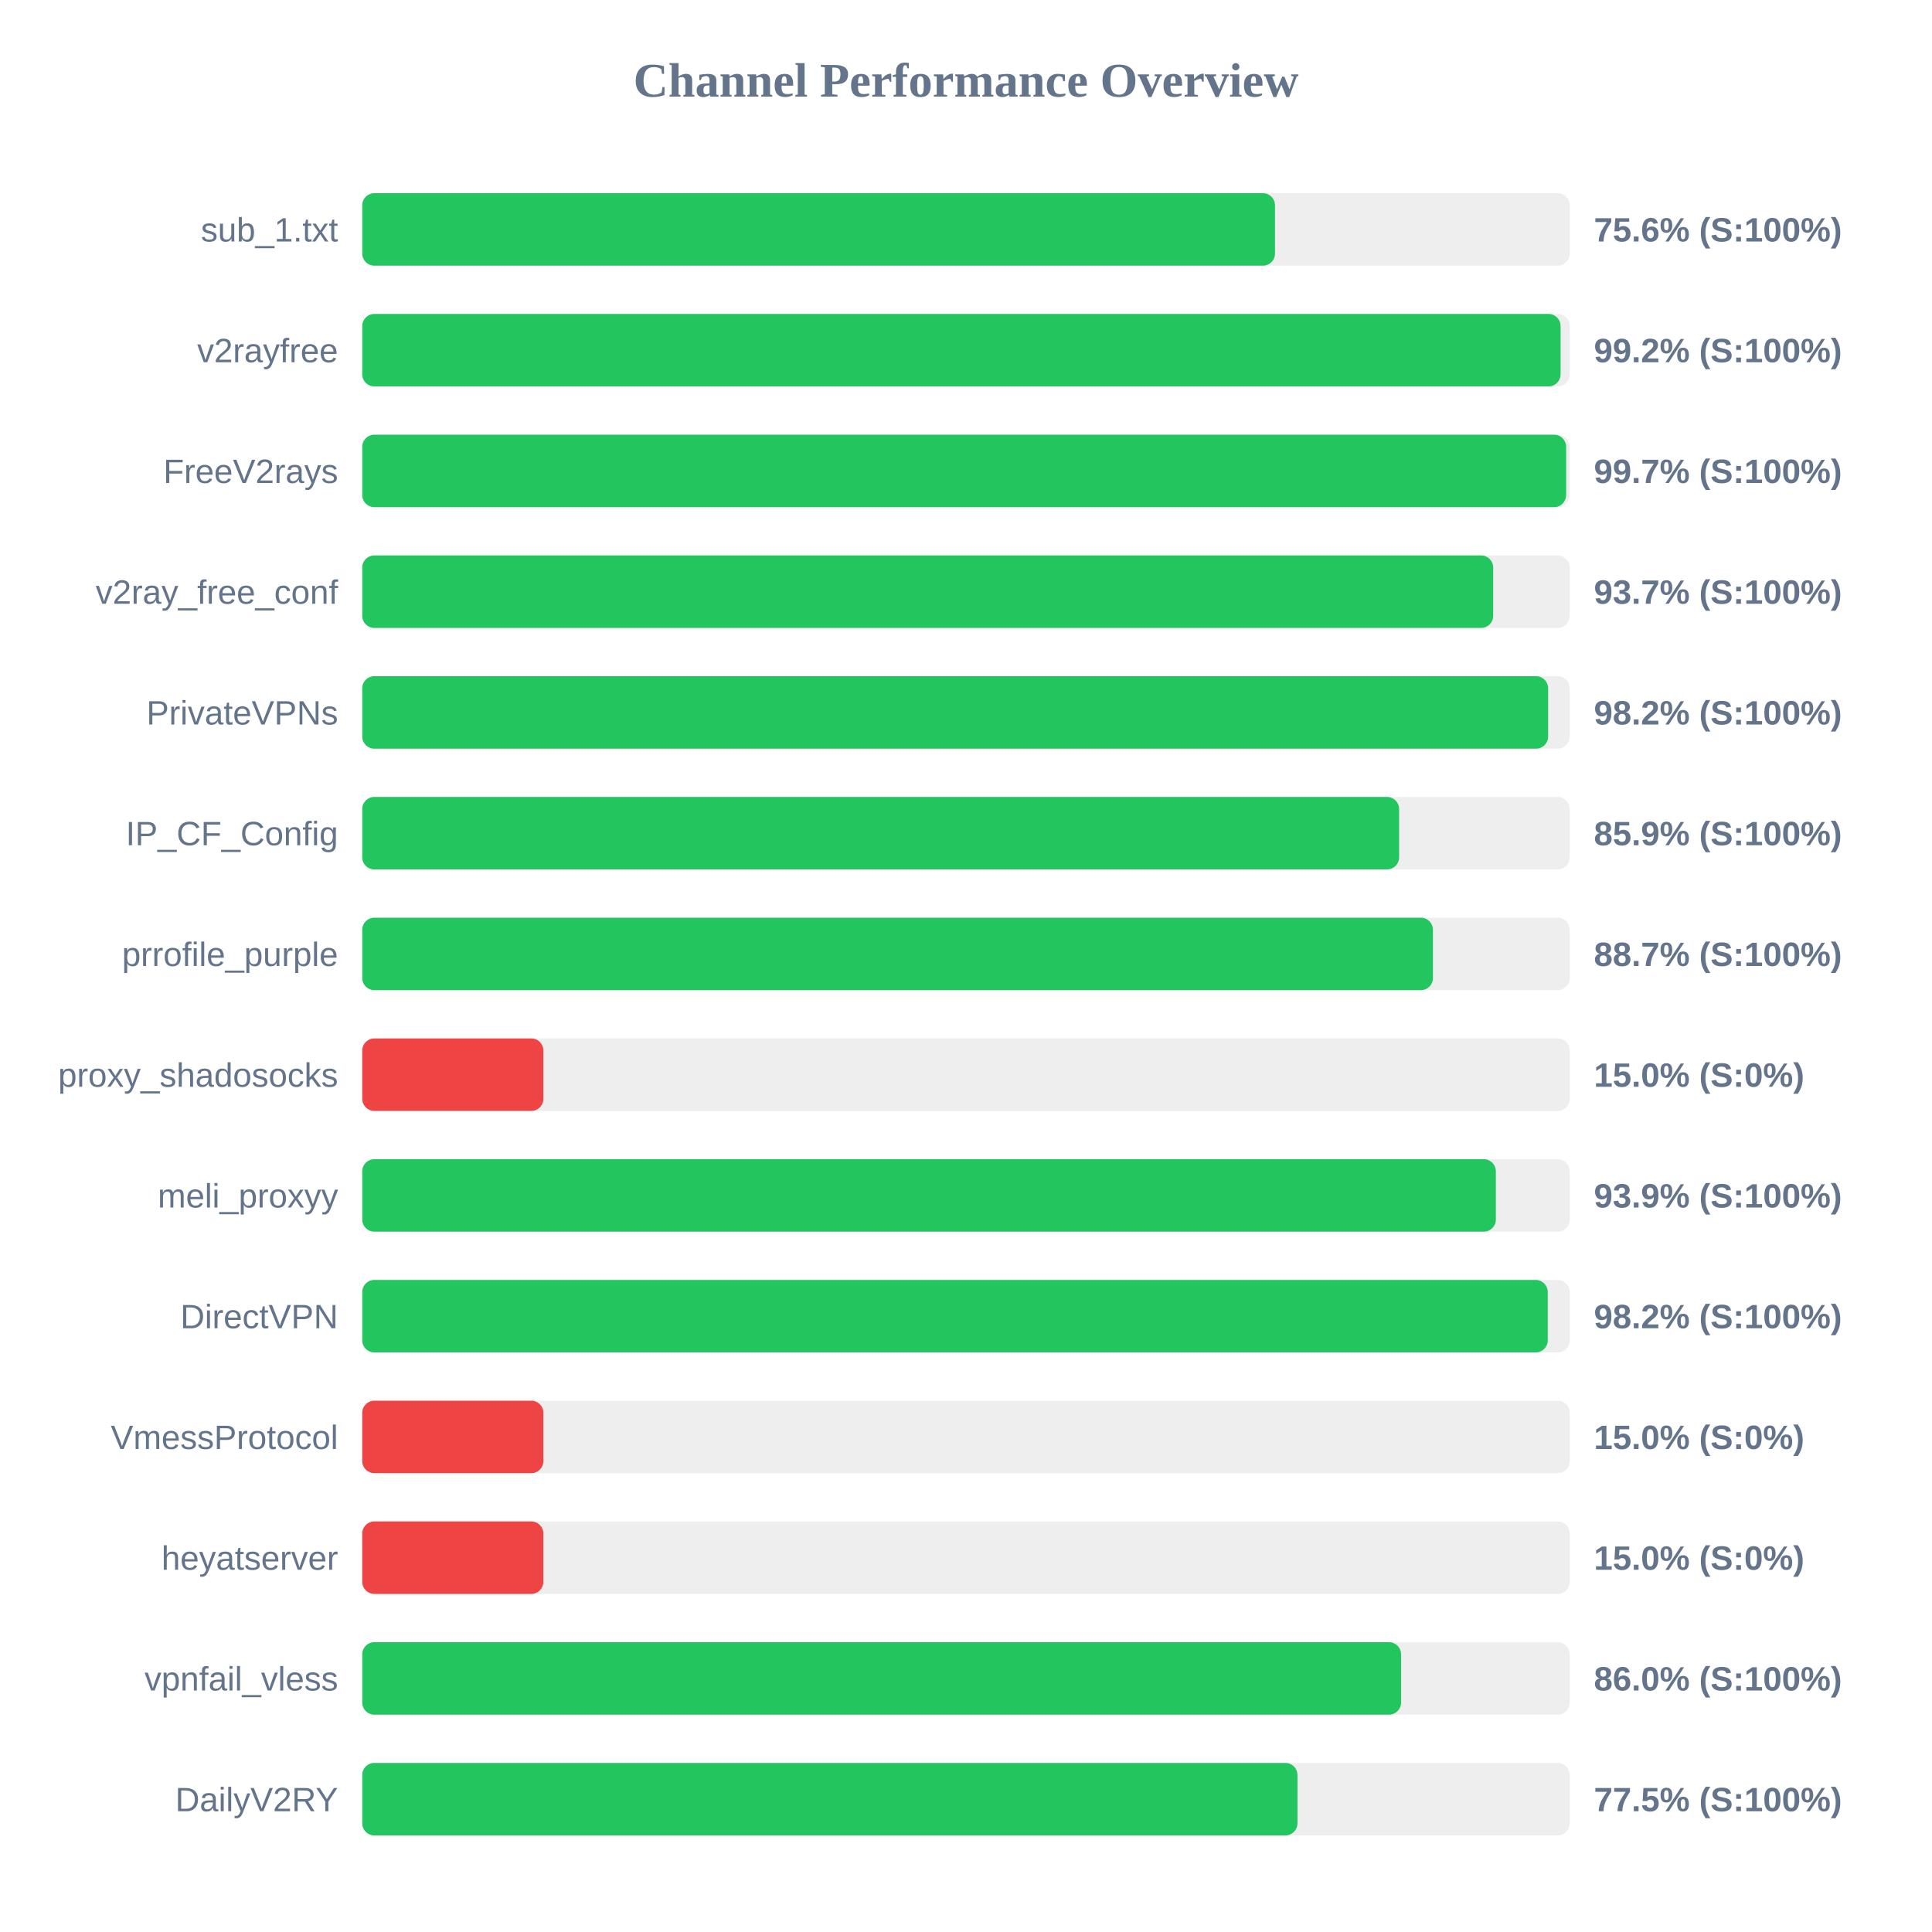
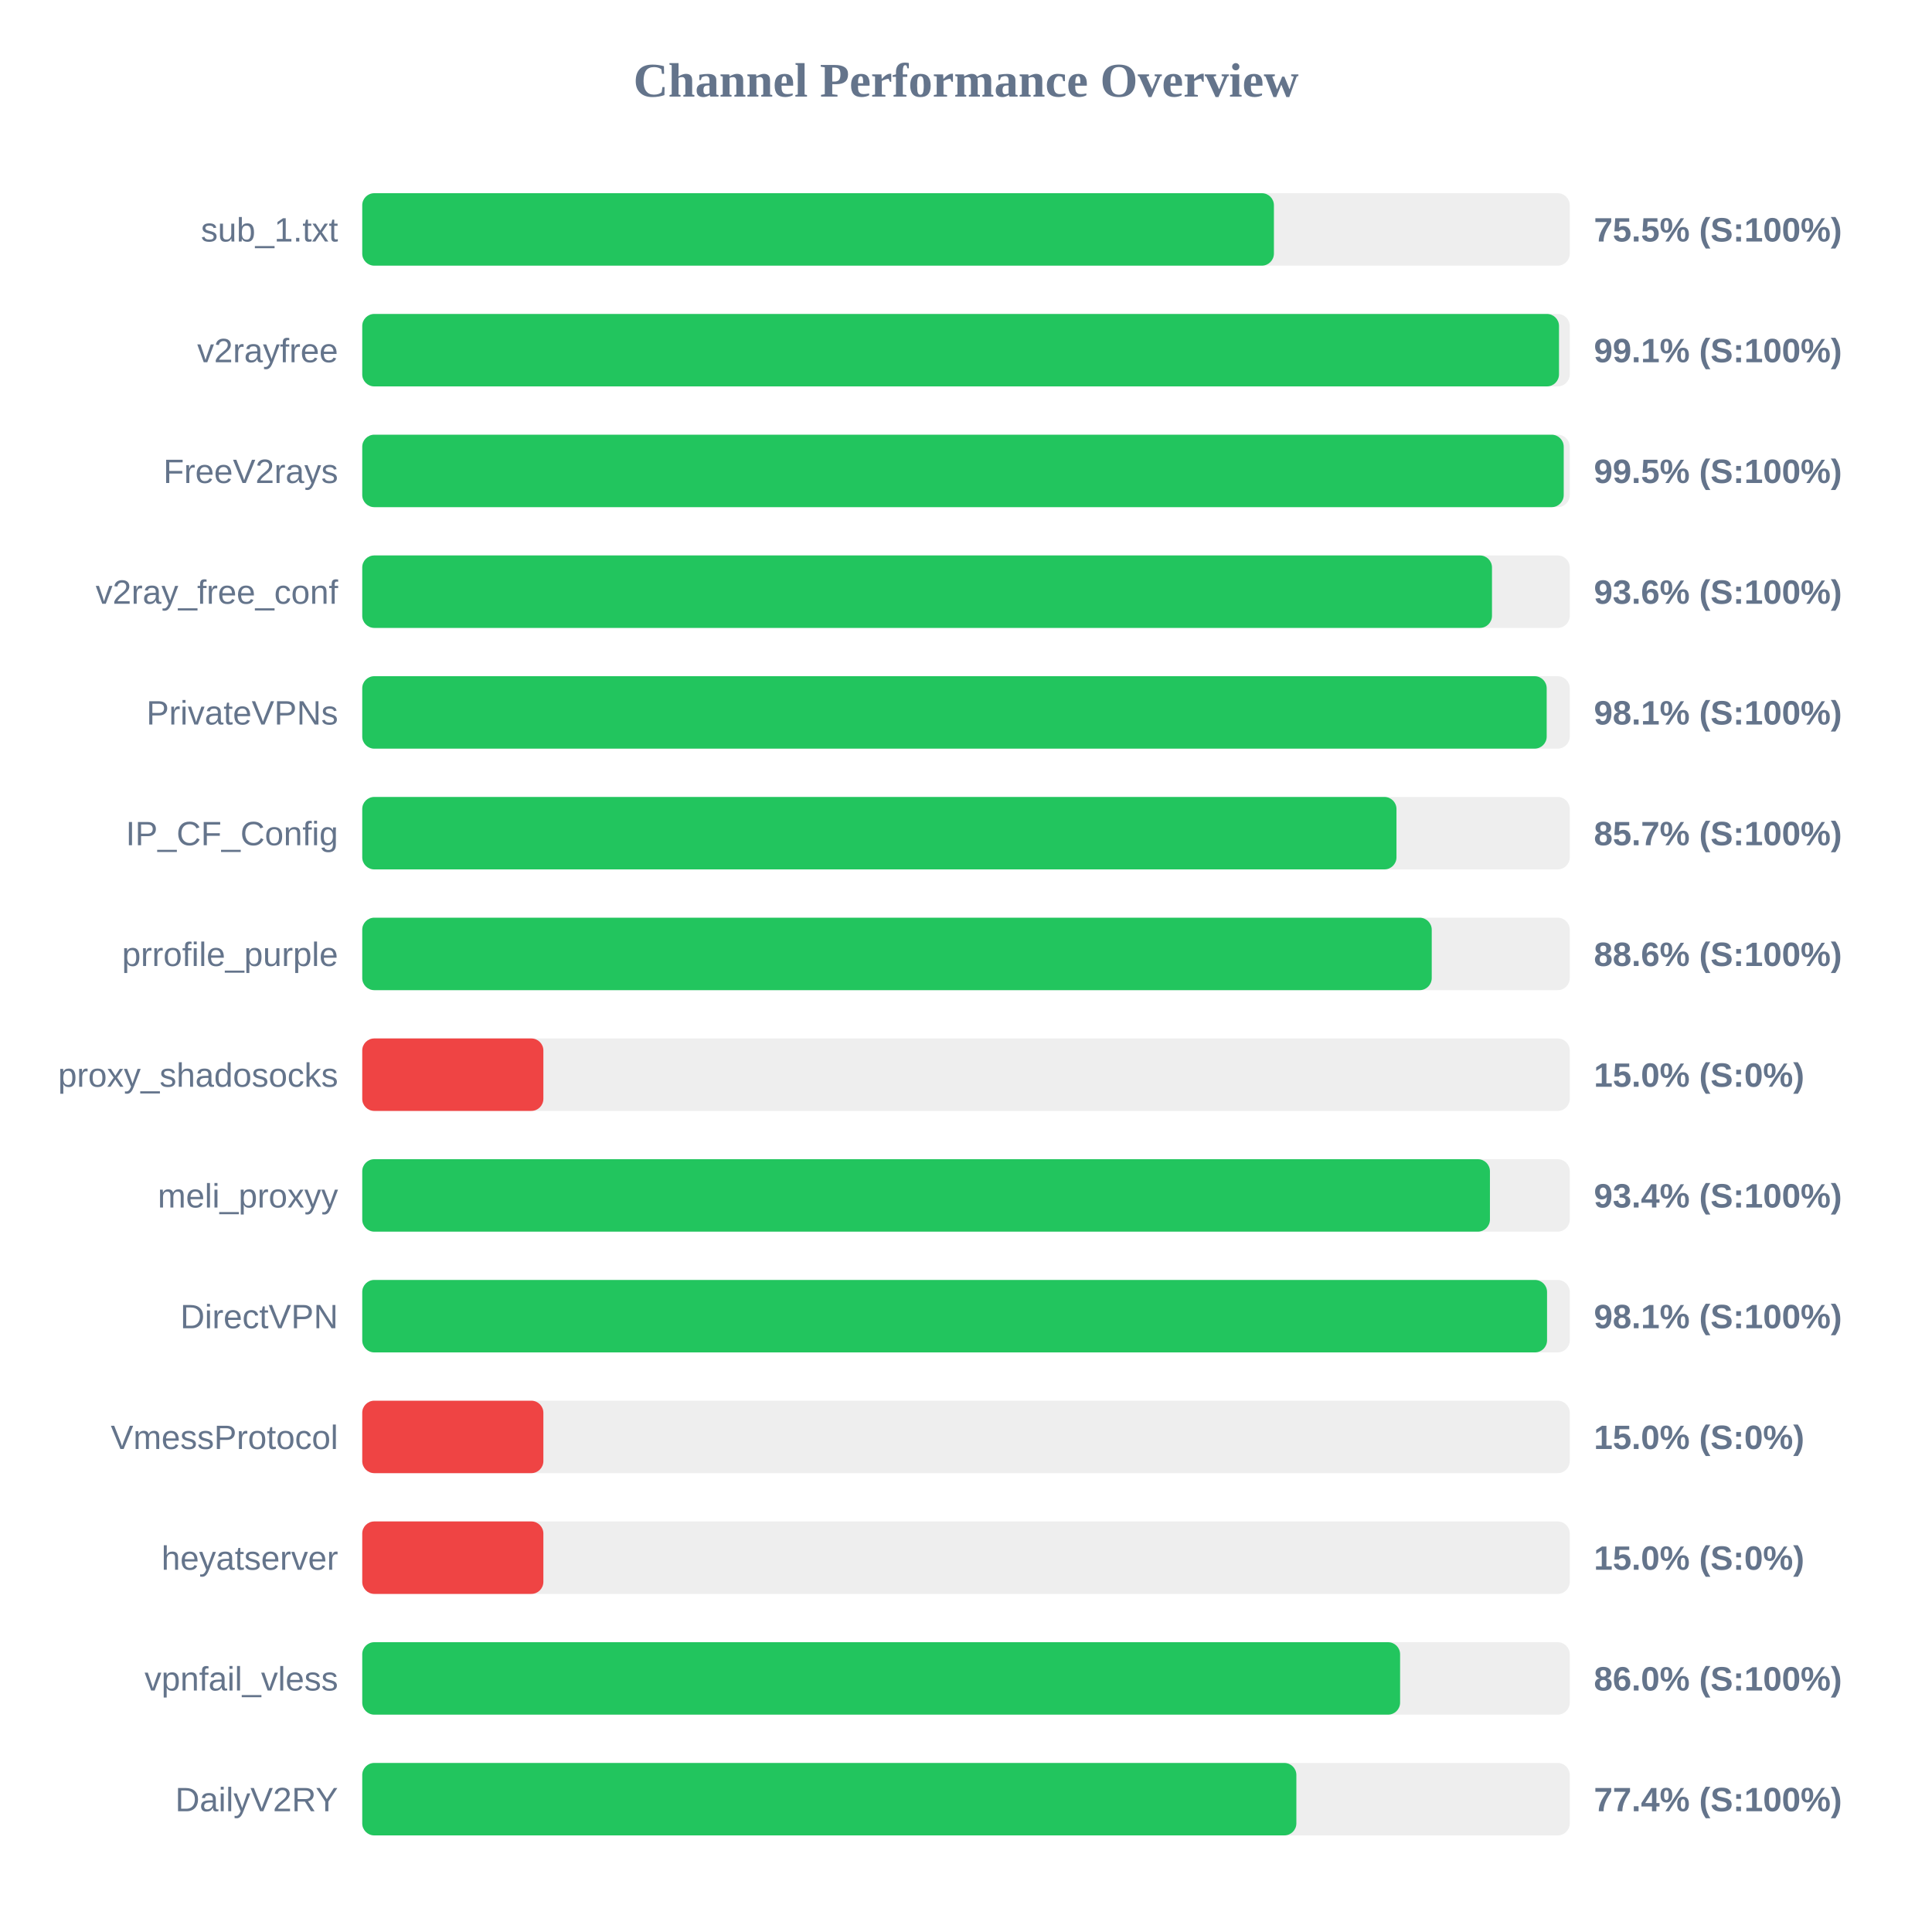
<svg xmlns="http://www.w3.org/2000/svg" width="800" height="800" version="1.1">
  <style>
        .row { font: 14px Arial; fill: #64748b; }
        .score { font: bold 14px Arial; fill: #64748b; }
    </style>
  <text x="400" y="40" text-anchor="middle" font-size="20px" font-weight="bold" fill="#64748b">Channel Performance Overview</text>
  <rect x="150" y="80" width="500" height="30" fill="#eee" rx="5" />
-   <rect x="150" y="80" width="377.95" height="30" fill="#22c55e" rx="5" />
+   <rect x="150" y="80" width="377.5" height="30" fill="#22c55e" rx="5" />
  <text x="140" y="100" text-anchor="end" class="row">sub_1.txt</text>
-   <text x="660" y="100" text-anchor="start" class="score">75.6% (S:100%)</text>
+   <text x="660" y="100" text-anchor="start" class="score">75.5% (S:100%)</text>
  <rect x="150" y="130" width="500" height="30" fill="#eee" rx="5" />
-   <rect x="150" y="130" width="496.2" height="30" fill="#22c55e" rx="5" />
+   <rect x="150" y="130" width="495.55" height="30" fill="#22c55e" rx="5" />
  <text x="140" y="150" text-anchor="end" class="row">v2rayfree</text>
-   <text x="660" y="150" text-anchor="start" class="score">99.2% (S:100%)</text>
+   <text x="660" y="150" text-anchor="start" class="score">99.1% (S:100%)</text>
  <rect x="150" y="180" width="500" height="30" fill="#eee" rx="5" />
-   <rect x="150" y="180" width="498.5" height="30" fill="#22c55e" rx="5" />
+   <rect x="150" y="180" width="497.5" height="30" fill="#22c55e" rx="5" />
  <text x="140" y="200" text-anchor="end" class="row">FreeV2rays</text>
-   <text x="660" y="200" text-anchor="start" class="score">99.7% (S:100%)</text>
+   <text x="660" y="200" text-anchor="start" class="score">99.5% (S:100%)</text>
  <rect x="150" y="230" width="500" height="30" fill="#eee" rx="5" />
-   <rect x="150" y="230" width="468.3" height="30" fill="#22c55e" rx="5" />
+   <rect x="150" y="230" width="467.8" height="30" fill="#22c55e" rx="5" />
  <text x="140" y="250" text-anchor="end" class="row">v2ray_free_conf</text>
-   <text x="660" y="250" text-anchor="start" class="score">93.7% (S:100%)</text>
+   <text x="660" y="250" text-anchor="start" class="score">93.6% (S:100%)</text>
  <rect x="150" y="280" width="500" height="30" fill="#eee" rx="5" />
-   <rect x="150" y="280" width="491.05" height="30" fill="#22c55e" rx="5" />
+   <rect x="150" y="280" width="490.45" height="30" fill="#22c55e" rx="5" />
  <text x="140" y="300" text-anchor="end" class="row">PrivateVPNs</text>
-   <text x="660" y="300" text-anchor="start" class="score">98.2% (S:100%)</text>
+   <text x="660" y="300" text-anchor="start" class="score">98.1% (S:100%)</text>
  <rect x="150" y="330" width="500" height="30" fill="#eee" rx="5" />
-   <rect x="150" y="330" width="429.35" height="30" fill="#22c55e" rx="5" />
+   <rect x="150" y="330" width="428.25" height="30" fill="#22c55e" rx="5" />
  <text x="140" y="350" text-anchor="end" class="row">IP_CF_Config</text>
-   <text x="660" y="350" text-anchor="start" class="score">85.9% (S:100%)</text>
+   <text x="660" y="350" text-anchor="start" class="score">85.7% (S:100%)</text>
  <rect x="150" y="380" width="500" height="30" fill="#eee" rx="5" />
-   <rect x="150" y="380" width="443.35" height="30" fill="#22c55e" rx="5" />
+   <rect x="150" y="380" width="442.85" height="30" fill="#22c55e" rx="5" />
  <text x="140" y="400" text-anchor="end" class="row">prrofile_purple</text>
-   <text x="660" y="400" text-anchor="start" class="score">88.7% (S:100%)</text>
+   <text x="660" y="400" text-anchor="start" class="score">88.6% (S:100%)</text>
  <rect x="150" y="430" width="500" height="30" fill="#eee" rx="5" />
  <rect x="150" y="430" width="75.0" height="30" fill="#ef4444" rx="5" />
  <text x="140" y="450" text-anchor="end" class="row">proxy_shadosocks</text>
  <text x="660" y="450" text-anchor="start" class="score">15.0% (S:0%)</text>
  <rect x="150" y="480" width="500" height="30" fill="#eee" rx="5" />
-   <rect x="150" y="480" width="469.4" height="30" fill="#22c55e" rx="5" />
+   <rect x="150" y="480" width="466.95" height="30" fill="#22c55e" rx="5" />
  <text x="140" y="500" text-anchor="end" class="row">meli_proxyy</text>
-   <text x="660" y="500" text-anchor="start" class="score">93.9% (S:100%)</text>
+   <text x="660" y="500" text-anchor="start" class="score">93.4% (S:100%)</text>
  <rect x="150" y="530" width="500" height="30" fill="#eee" rx="5" />
-   <rect x="150" y="530" width="490.9" height="30" fill="#22c55e" rx="5" />
+   <rect x="150" y="530" width="490.6" height="30" fill="#22c55e" rx="5" />
  <text x="140" y="550" text-anchor="end" class="row">DirectVPN</text>
-   <text x="660" y="550" text-anchor="start" class="score">98.2% (S:100%)</text>
+   <text x="660" y="550" text-anchor="start" class="score">98.1% (S:100%)</text>
  <rect x="150" y="580" width="500" height="30" fill="#eee" rx="5" />
  <rect x="150" y="580" width="75.0" height="30" fill="#ef4444" rx="5" />
  <text x="140" y="600" text-anchor="end" class="row">VmessProtocol</text>
  <text x="660" y="600" text-anchor="start" class="score">15.0% (S:0%)</text>
  <rect x="150" y="630" width="500" height="30" fill="#eee" rx="5" />
  <rect x="150" y="630" width="75.0" height="30" fill="#ef4444" rx="5" />
  <text x="140" y="650" text-anchor="end" class="row">heyatserver</text>
  <text x="660" y="650" text-anchor="start" class="score">15.0% (S:0%)</text>
  <rect x="150" y="680" width="500" height="30" fill="#eee" rx="5" />
-   <rect x="150" y="680" width="430.15" height="30" fill="#22c55e" rx="5" />
+   <rect x="150" y="680" width="429.75" height="30" fill="#22c55e" rx="5" />
  <text x="140" y="700" text-anchor="end" class="row">vpnfail_vless</text>
  <text x="660" y="700" text-anchor="start" class="score">86.0% (S:100%)</text>
  <rect x="150" y="730" width="500" height="30" fill="#eee" rx="5" />
-   <rect x="150" y="730" width="387.25" height="30" fill="#22c55e" rx="5" />
+   <rect x="150" y="730" width="386.8" height="30" fill="#22c55e" rx="5" />
  <text x="140" y="750" text-anchor="end" class="row">DailyV2RY</text>
-   <text x="660" y="750" text-anchor="start" class="score">77.5% (S:100%)</text>
+   <text x="660" y="750" text-anchor="start" class="score">77.4% (S:100%)</text>
</svg>
